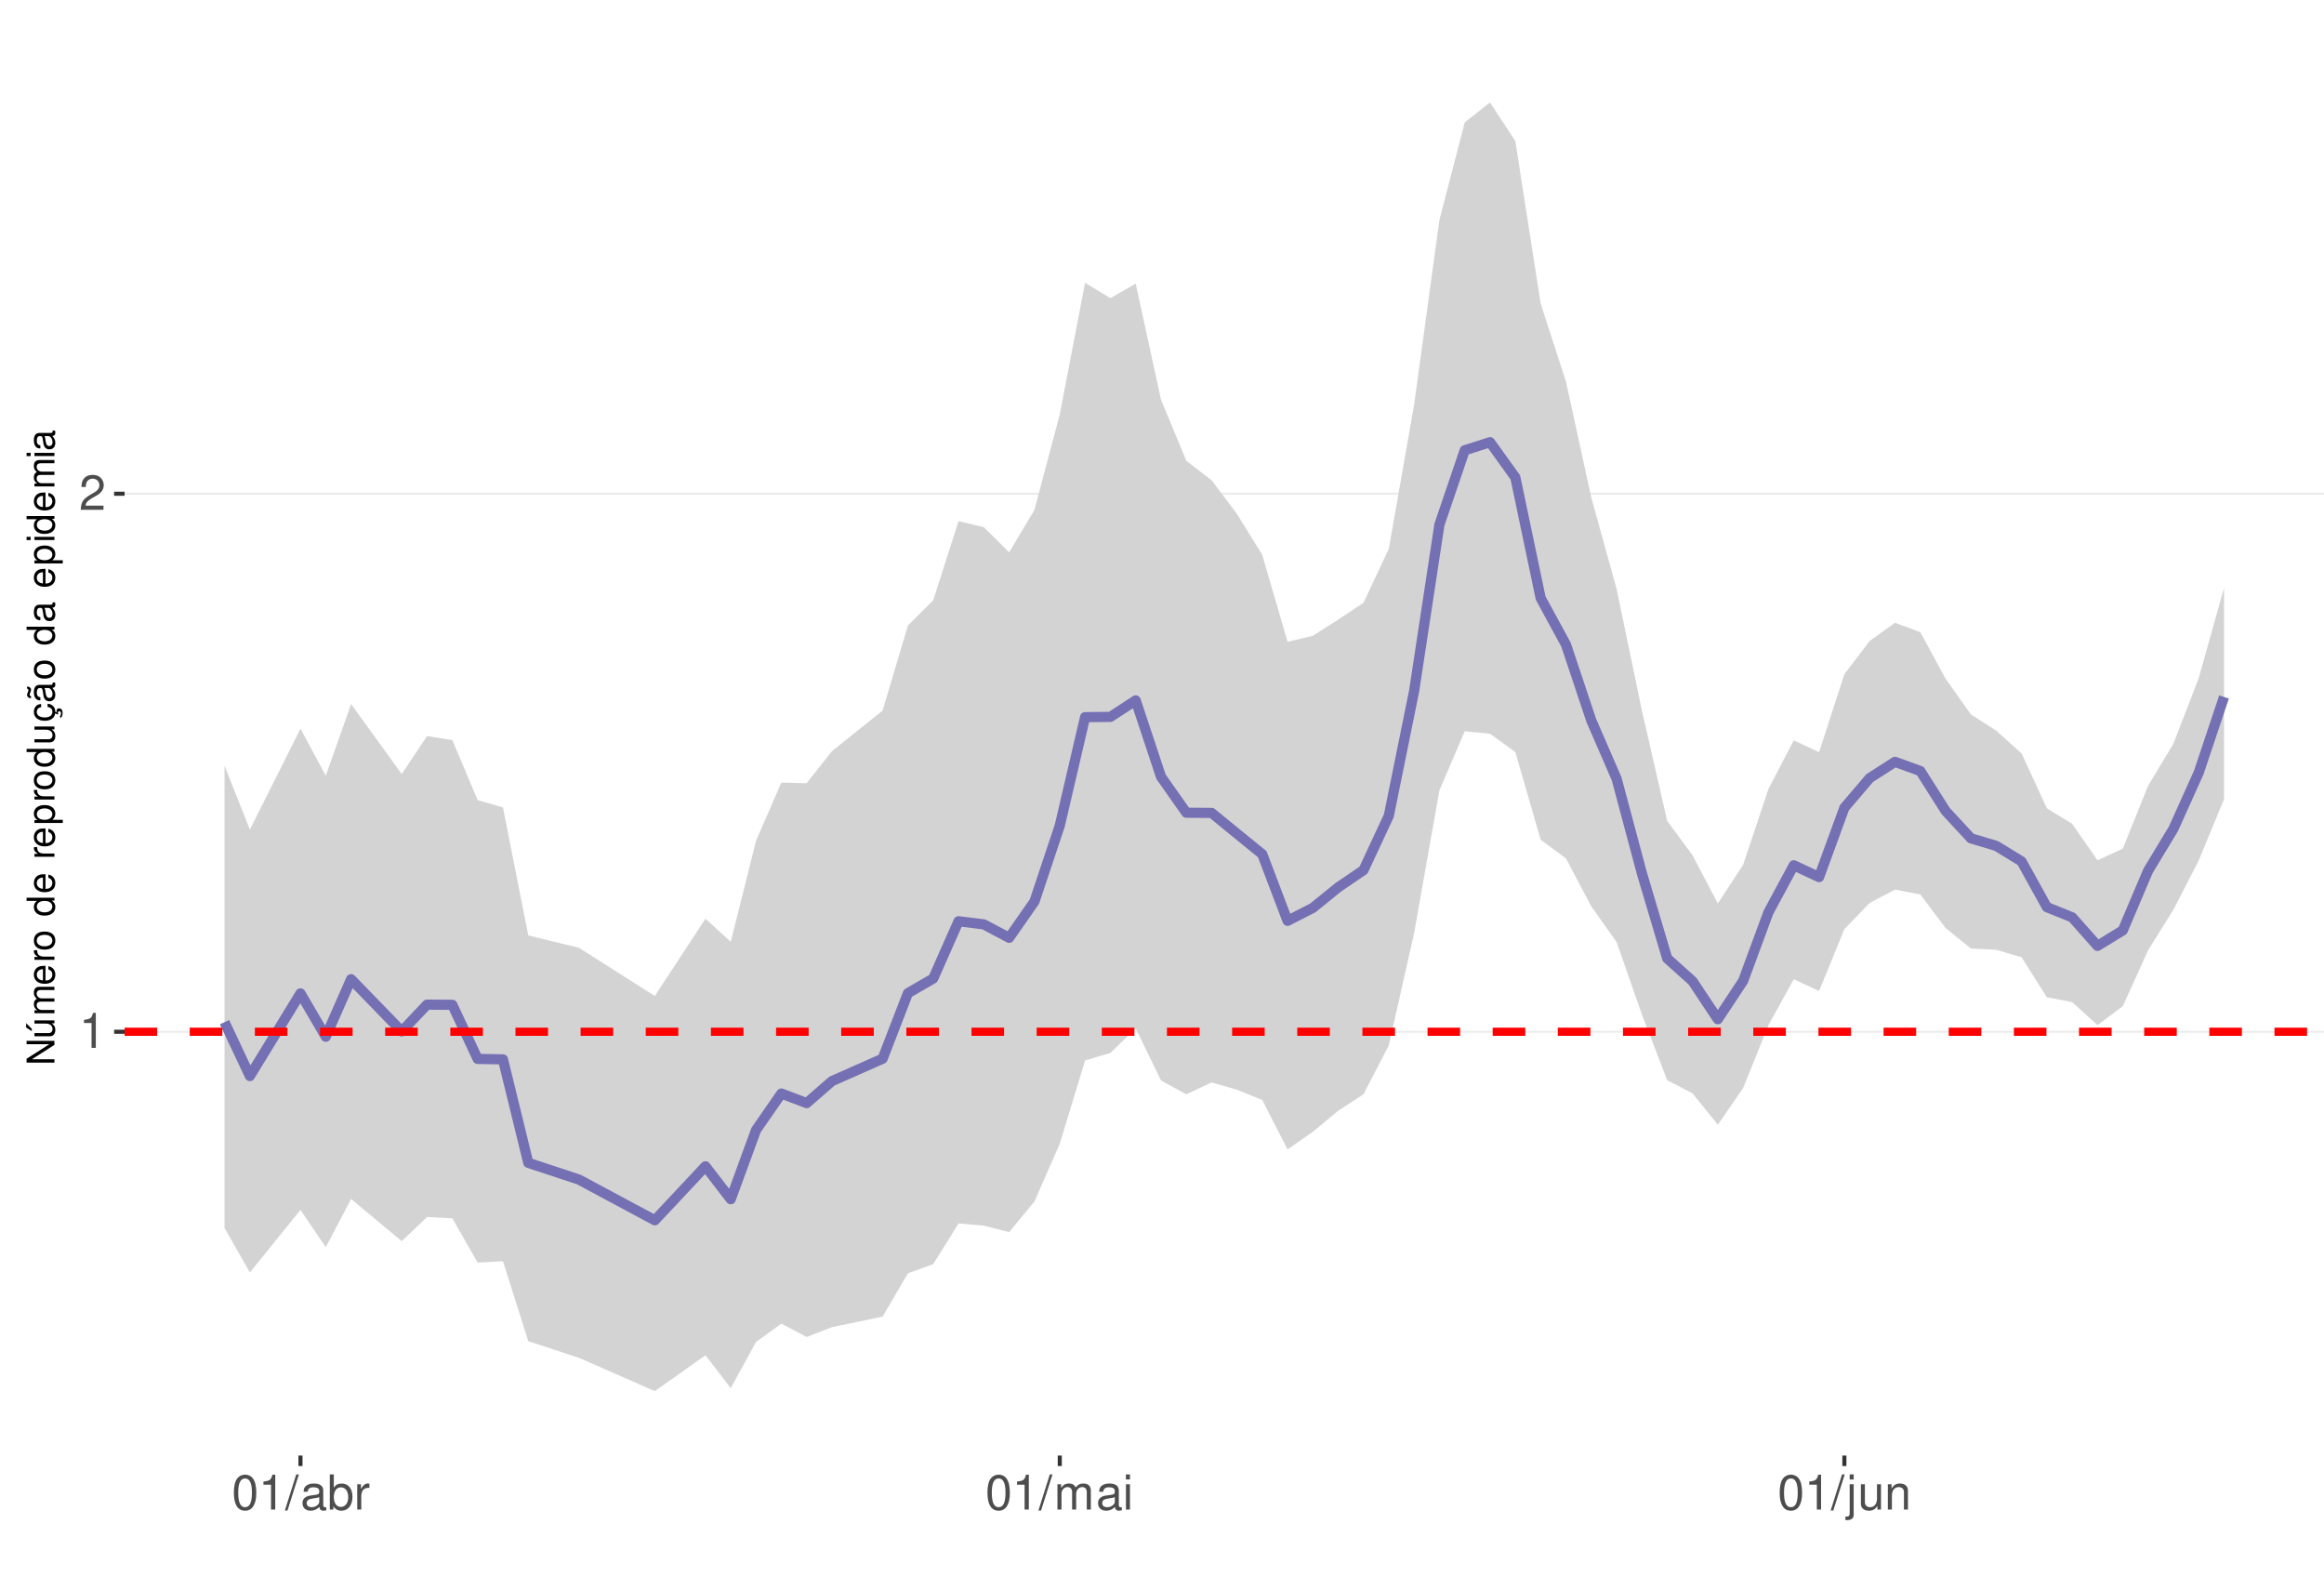
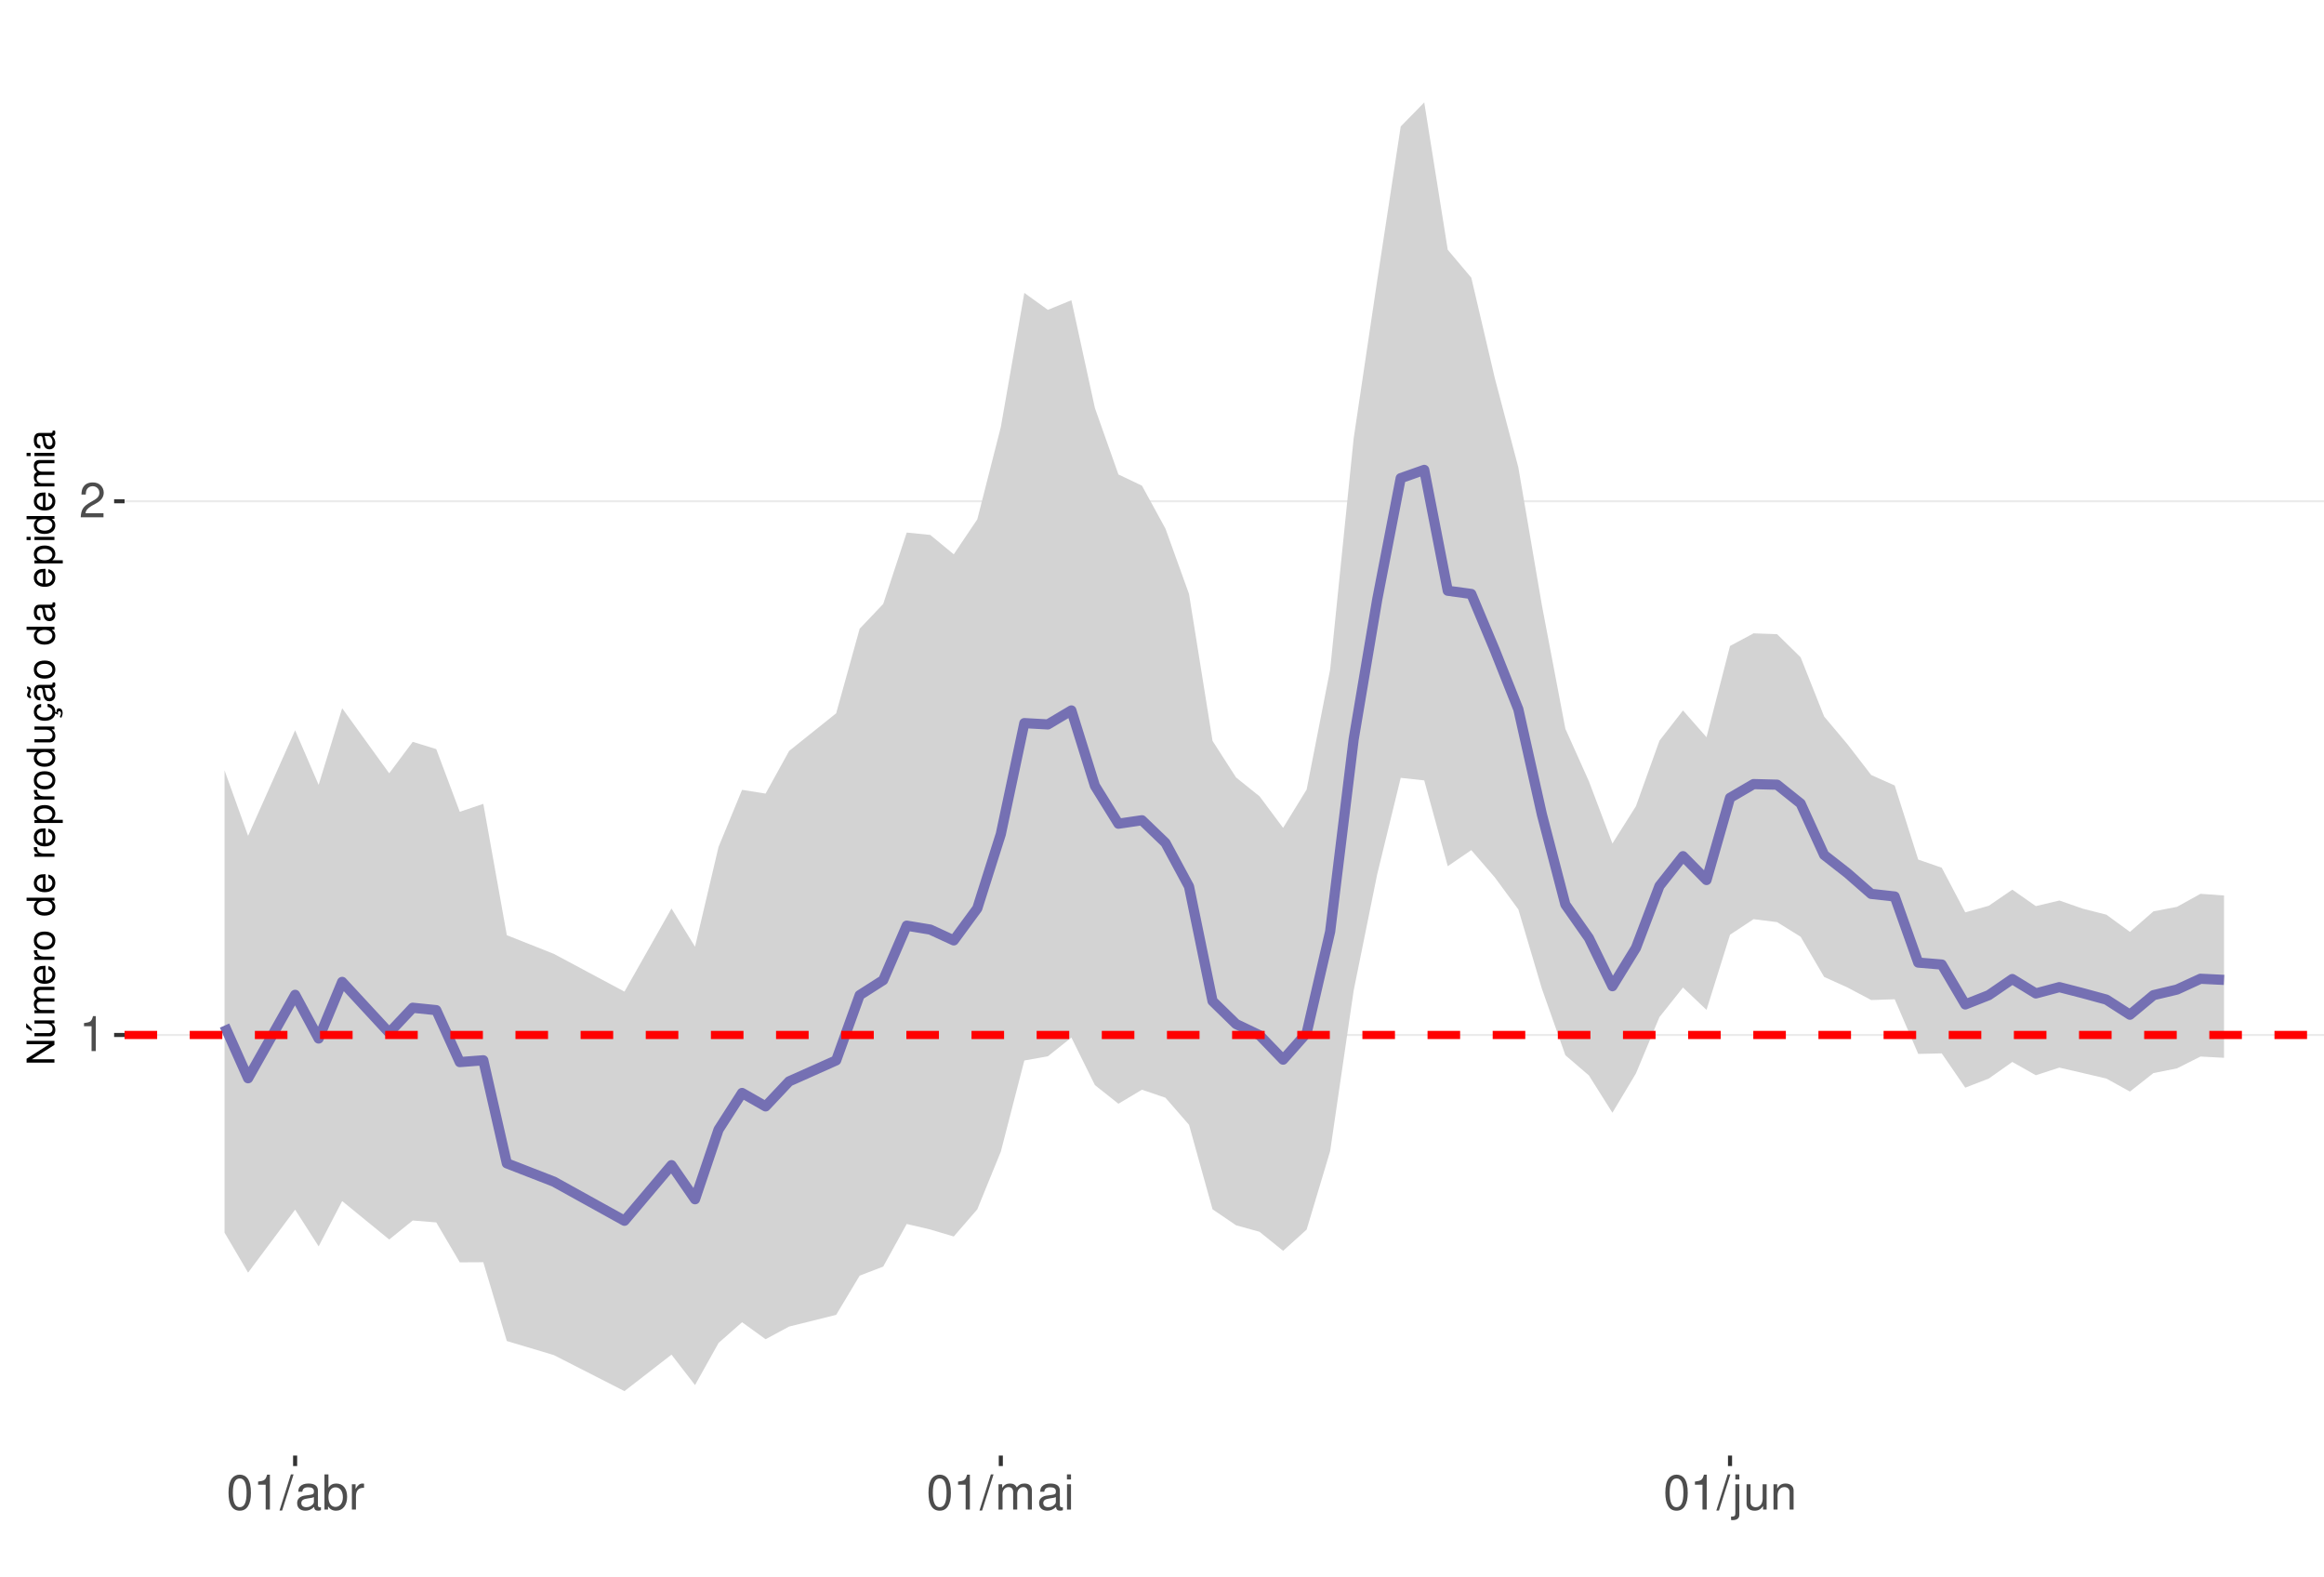
<svg xmlns="http://www.w3.org/2000/svg" xmlns:xlink="http://www.w3.org/1999/xlink" width="609pt" height="413pt" viewBox="0 0 609 413" version="1.1">
  <defs>
    <g>
      <symbol overflow="visible" id="glyph0-0">
        <path style="stroke:none;" d="" />
      </symbol>
      <symbol overflow="visible" id="glyph0-1">
        <path style="stroke:none;" d="M 3.281 -6.516 L 3.281 0 L 4.391 0 L 4.391 -9.156 L 3.656 -9.156 C 3.266 -7.75 3.016 -7.562 1.297 -7.328 L 1.297 -6.516 Z M 3.281 -6.516 " />
      </symbol>
      <symbol overflow="visible" id="glyph0-2">
        <path style="stroke:none;" d="M 6.406 -1.094 L 1.688 -1.094 C 1.797 -1.859 2.203 -2.344 3.297 -3.016 L 4.562 -3.719 C 5.828 -4.422 6.469 -5.359 6.469 -6.484 C 6.469 -7.234 6.156 -7.953 5.625 -8.438 C 5.094 -8.922 4.438 -9.156 3.594 -9.156 C 2.453 -9.156 1.609 -8.75 1.109 -7.953 C 0.797 -7.484 0.656 -6.906 0.625 -5.984 L 1.75 -5.984 C 1.781 -6.609 1.859 -6.969 2.016 -7.281 C 2.297 -7.828 2.891 -8.172 3.562 -8.172 C 4.562 -8.172 5.328 -7.438 5.328 -6.453 C 5.328 -5.719 4.906 -5.094 4.109 -4.625 L 2.953 -3.953 C 1.078 -2.875 0.531 -2.016 0.438 -0.016 L 6.406 -0.016 Z M 6.406 -1.094 " />
      </symbol>
      <symbol overflow="visible" id="glyph0-3">
        <path style="stroke:none;" d="M 3.484 -9.156 C 2.641 -9.156 1.891 -8.766 1.422 -8.156 C 0.828 -7.344 0.547 -6.125 0.547 -4.422 C 0.547 -1.344 1.562 0.297 3.484 0.297 C 5.375 0.297 6.422 -1.344 6.422 -4.359 C 6.422 -6.125 6.141 -7.312 5.547 -8.156 C 5.078 -8.781 4.328 -9.156 3.484 -9.156 Z M 3.484 -8.156 C 4.688 -8.156 5.281 -6.938 5.281 -4.453 C 5.281 -1.844 4.703 -0.625 3.453 -0.625 C 2.281 -0.625 1.688 -1.891 1.688 -4.422 C 1.688 -6.938 2.281 -8.156 3.484 -8.156 Z M 3.484 -8.156 " />
      </symbol>
      <symbol overflow="visible" id="glyph0-4">
        <path style="stroke:none;" d="M 2.891 -9.219 L -0.094 0.25 L 0.594 0.25 L 3.594 -9.219 Z M 2.891 -9.219 " />
      </symbol>
      <symbol overflow="visible" id="glyph0-5">
        <path style="stroke:none;" d="M 6.766 -0.625 C 6.656 -0.594 6.609 -0.594 6.547 -0.594 C 6.172 -0.594 5.969 -0.781 5.969 -1.109 L 5.969 -5.016 C 5.969 -6.188 5.109 -6.828 3.484 -6.828 C 2.5 -6.828 1.734 -6.547 1.281 -6.047 C 0.969 -5.703 0.844 -5.328 0.828 -4.672 L 1.891 -4.672 C 1.969 -5.484 2.453 -5.844 3.438 -5.844 C 4.406 -5.844 4.922 -5.5 4.922 -4.859 L 4.922 -4.578 C 4.906 -4.125 4.688 -3.969 3.828 -3.844 C 2.328 -3.656 2.094 -3.609 1.703 -3.438 C 0.922 -3.109 0.531 -2.531 0.531 -1.672 C 0.531 -0.469 1.359 0.297 2.703 0.297 C 3.547 0.297 4.219 0 4.969 -0.688 C 5.031 0 5.359 0.297 6.047 0.297 C 6.281 0.297 6.422 0.266 6.766 0.172 Z M 4.922 -2.094 C 4.922 -1.734 4.828 -1.516 4.5 -1.234 C 4.078 -0.828 3.562 -0.625 2.938 -0.625 C 2.109 -0.625 1.625 -1.031 1.625 -1.703 C 1.625 -2.391 2.094 -2.75 3.234 -2.906 C 4.359 -3.062 4.562 -3.109 4.922 -3.281 Z M 4.922 -2.094 " />
      </symbol>
      <symbol overflow="visible" id="glyph0-6">
        <path style="stroke:none;" d="M 0.688 -9.219 L 0.688 0 L 1.625 0 L 1.625 -0.844 C 2.141 -0.078 2.812 0.297 3.734 0.297 C 5.484 0.297 6.625 -1.141 6.625 -3.344 C 6.625 -5.5 5.547 -6.828 3.781 -6.828 C 2.875 -6.828 2.234 -6.484 1.734 -5.734 L 1.734 -9.219 Z M 3.578 -5.828 C 4.766 -5.828 5.516 -4.812 5.516 -3.234 C 5.516 -1.719 4.734 -0.703 3.578 -0.703 C 2.453 -0.703 1.734 -1.703 1.734 -3.266 C 1.734 -4.828 2.453 -5.828 3.578 -5.828 Z M 3.578 -5.828 " />
      </symbol>
      <symbol overflow="visible" id="glyph0-7">
        <path style="stroke:none;" d="M 0.875 -6.625 L 0.875 0 L 1.938 0 L 1.938 -3.438 C 1.953 -5.031 2.609 -5.75 4.062 -5.703 L 4.062 -6.781 C 3.891 -6.812 3.781 -6.828 3.656 -6.828 C 2.969 -6.828 2.453 -6.422 1.844 -5.422 L 1.844 -6.625 Z M 0.875 -6.625 " />
      </symbol>
      <symbol overflow="visible" id="glyph0-8">
        <path style="stroke:none;" d="M 0.891 -6.625 L 0.891 0 L 1.953 0 L 1.953 -4.156 C 1.953 -5.125 2.641 -5.891 3.5 -5.891 C 4.297 -5.891 4.734 -5.422 4.734 -4.562 L 4.734 0 L 5.797 0 L 5.797 -4.156 C 5.797 -5.125 6.5 -5.891 7.359 -5.891 C 8.125 -5.891 8.578 -5.406 8.578 -4.562 L 8.578 0 L 9.641 0 L 9.641 -4.969 C 9.641 -6.156 8.953 -6.828 7.719 -6.828 C 6.828 -6.828 6.297 -6.562 5.688 -5.812 C 5.297 -6.516 4.766 -6.828 3.891 -6.828 C 3.016 -6.828 2.422 -6.5 1.859 -5.688 L 1.859 -6.625 Z M 0.891 -6.625 " />
      </symbol>
      <symbol overflow="visible" id="glyph0-9">
        <path style="stroke:none;" d="M 1.891 -6.625 L 0.844 -6.625 L 0.844 0 L 1.891 0 Z M 1.891 -9.219 L 0.828 -9.219 L 0.828 -7.891 L 1.891 -7.891 Z M 1.891 -9.219 " />
      </symbol>
      <symbol overflow="visible" id="glyph0-10">
        <path style="stroke:none;" d="M 0.891 -6.625 L 0.891 0.969 C 0.891 1.625 0.688 1.828 0.031 1.828 C -0.047 1.828 -0.094 1.828 -0.234 1.828 L -0.234 2.719 C -0.094 2.75 -0.031 2.766 0.125 2.766 C 1.312 2.766 1.938 2.297 1.938 1.375 L 1.938 -6.625 Z M 1.938 -9.219 L 0.891 -9.219 L 0.891 -7.891 L 1.938 -7.891 Z M 1.938 -9.219 " />
      </symbol>
      <symbol overflow="visible" id="glyph0-11">
        <path style="stroke:none;" d="M 6.094 0 L 6.094 -6.625 L 5.047 -6.625 L 5.047 -2.875 C 5.047 -1.516 4.344 -0.625 3.234 -0.625 C 2.406 -0.625 1.875 -1.141 1.875 -1.938 L 1.875 -6.625 L 0.828 -6.625 L 0.828 -1.516 C 0.828 -0.422 1.641 0.297 2.938 0.297 C 3.906 0.297 4.531 -0.047 5.156 -0.922 L 5.156 0 Z M 6.094 0 " />
      </symbol>
      <symbol overflow="visible" id="glyph0-12">
        <path style="stroke:none;" d="M 0.891 -6.625 L 0.891 0 L 1.953 0 L 1.953 -3.656 C 1.953 -5.016 2.656 -5.891 3.75 -5.891 C 4.578 -5.891 5.109 -5.391 5.109 -4.594 L 5.109 0 L 6.156 0 L 6.156 -5.016 C 6.156 -6.109 5.344 -6.828 4.062 -6.828 C 3.078 -6.828 2.438 -6.438 1.859 -5.516 L 1.859 -6.625 Z M 0.891 -6.625 " />
      </symbol>
      <symbol overflow="visible" id="glyph1-0">
        <path style="stroke:none;" d="" />
      </symbol>
      <symbol overflow="visible" id="glyph1-1">
        <path style="stroke:none;" d="M -7.297 -6.453 L -7.297 -5.578 L -1.328 -5.578 L -7.297 -1.766 L -7.297 -0.766 L 0 -0.766 L 0 -1.641 L -5.906 -1.641 L 0 -5.406 L 0 -6.453 Z M -7.297 -6.453 " />
      </symbol>
      <symbol overflow="visible" id="glyph1-2">
        <path style="stroke:none;" d="M 0 -4.812 L -5.234 -4.812 L -5.234 -3.984 L -2.266 -3.984 C -1.203 -3.984 -0.5 -3.438 -0.5 -2.562 C -0.5 -1.906 -0.906 -1.484 -1.531 -1.484 L -5.234 -1.484 L -5.234 -0.656 L -1.203 -0.656 C -0.328 -0.656 0.234 -1.297 0.234 -2.312 C 0.234 -3.094 -0.047 -3.578 -0.734 -4.062 L 0 -4.062 Z M -7.406 -2.953 L -5.922 -2 L -5.922 -2.594 L -7.406 -4.094 Z M -7.406 -2.953 " />
      </symbol>
      <symbol overflow="visible" id="glyph1-3">
        <path style="stroke:none;" d="M -5.234 -0.703 L 0 -0.703 L 0 -1.547 L -3.297 -1.547 C -4.047 -1.547 -4.656 -2.094 -4.656 -2.766 C -4.656 -3.391 -4.281 -3.734 -3.609 -3.734 L 0 -3.734 L 0 -4.578 L -3.297 -4.578 C -4.047 -4.578 -4.656 -5.125 -4.656 -5.812 C -4.656 -6.422 -4.266 -6.781 -3.609 -6.781 L 0 -6.781 L 0 -7.625 L -3.938 -7.625 C -4.875 -7.625 -5.391 -7.078 -5.391 -6.094 C -5.391 -5.406 -5.188 -4.984 -4.594 -4.484 C -5.156 -4.188 -5.391 -3.766 -5.391 -3.078 C -5.391 -2.375 -5.125 -1.906 -4.5 -1.469 L -5.234 -1.469 Z M -5.234 -0.703 " />
      </symbol>
      <symbol overflow="visible" id="glyph1-4">
        <path style="stroke:none;" d="M -2.344 -5.125 C -3.141 -5.125 -3.625 -5.062 -4.016 -4.922 C -4.875 -4.578 -5.391 -3.781 -5.391 -2.797 C -5.391 -1.344 -4.281 -0.406 -2.547 -0.406 C -0.812 -0.406 0.234 -1.297 0.234 -2.781 C 0.234 -3.984 -0.453 -4.812 -1.594 -5.016 L -1.594 -4.188 C -0.906 -3.953 -0.547 -3.484 -0.547 -2.812 C -0.547 -2.281 -0.781 -1.828 -1.219 -1.547 C -1.516 -1.344 -1.812 -1.281 -2.344 -1.266 Z M -3.016 -1.297 C -3.984 -1.359 -4.625 -1.953 -4.625 -2.797 C -4.625 -3.641 -3.953 -4.234 -3.016 -4.234 Z M -3.016 -1.297 " />
      </symbol>
      <symbol overflow="visible" id="glyph1-5">
        <path style="stroke:none;" d="M -5.234 -0.688 L 0 -0.688 L 0 -1.531 L -2.719 -1.531 C -3.984 -1.547 -4.547 -2.062 -4.516 -3.203 L -5.359 -3.203 C -5.375 -3.062 -5.391 -2.984 -5.391 -2.891 C -5.391 -2.344 -5.062 -1.938 -4.297 -1.453 L -5.234 -1.453 Z M -5.234 -0.688 " />
      </symbol>
      <symbol overflow="visible" id="glyph1-6">
        <path style="stroke:none;" d="M -5.391 -2.719 C -5.391 -1.234 -4.344 -0.359 -2.578 -0.359 C -0.812 -0.359 0.234 -1.234 0.234 -2.734 C 0.234 -4.203 -0.812 -5.094 -2.547 -5.094 C -4.359 -5.094 -5.391 -4.234 -5.391 -2.719 Z M -4.625 -2.734 C -4.625 -3.672 -3.844 -4.234 -2.547 -4.234 C -1.312 -4.234 -0.547 -3.656 -0.547 -2.734 C -0.547 -1.797 -1.312 -1.234 -2.578 -1.234 C -3.844 -1.234 -4.625 -1.797 -4.625 -2.734 Z M -4.625 -2.734 " />
      </symbol>
      <symbol overflow="visible" id="glyph1-7">
        <path style="stroke:none;" d="" />
      </symbol>
      <symbol overflow="visible" id="glyph1-8">
        <path style="stroke:none;" d="M -7.297 -4.953 L -7.297 -4.125 L -4.578 -4.125 C -5.109 -3.766 -5.391 -3.203 -5.391 -2.516 C -5.391 -1.156 -4.297 -0.266 -2.625 -0.266 C -0.859 -0.266 0.234 -1.125 0.234 -2.547 C 0.234 -3.266 -0.047 -3.766 -0.688 -4.203 L 0 -4.203 L 0 -4.953 Z M -4.609 -2.656 C -4.609 -3.547 -3.812 -4.125 -2.562 -4.125 C -1.344 -4.125 -0.547 -3.547 -0.547 -2.656 C -0.547 -1.734 -1.359 -1.125 -2.578 -1.125 C -3.797 -1.125 -4.609 -1.734 -4.609 -2.656 Z M -4.609 -2.656 " />
      </symbol>
      <symbol overflow="visible" id="glyph1-9">
        <path style="stroke:none;" d="M 2.188 -0.547 L 2.188 -1.375 L -0.547 -1.375 C -0.016 -1.812 0.234 -2.312 0.234 -2.984 C 0.234 -4.344 -0.859 -5.234 -2.531 -5.234 C -4.297 -5.234 -5.391 -4.375 -5.391 -2.984 C -5.391 -2.266 -5.062 -1.703 -4.453 -1.312 L -5.234 -1.312 L -5.234 -0.547 Z M -4.609 -2.844 C -4.609 -3.766 -3.797 -4.359 -2.547 -4.359 C -1.359 -4.359 -0.547 -3.75 -0.547 -2.844 C -0.547 -1.953 -1.344 -1.375 -2.578 -1.375 C -3.812 -1.375 -4.609 -1.953 -4.609 -2.844 Z M -4.609 -2.844 " />
      </symbol>
      <symbol overflow="visible" id="glyph1-10">
        <path style="stroke:none;" d="M 0 -4.812 L -5.234 -4.812 L -5.234 -3.984 L -2.266 -3.984 C -1.203 -3.984 -0.5 -3.438 -0.5 -2.562 C -0.5 -1.906 -0.906 -1.484 -1.531 -1.484 L -5.234 -1.484 L -5.234 -0.656 L -1.203 -0.656 C -0.328 -0.656 0.234 -1.297 0.234 -2.312 C 0.234 -3.094 -0.047 -3.578 -0.734 -4.062 L 0 -4.062 Z M 0 -4.812 " />
      </symbol>
      <symbol overflow="visible" id="glyph1-11">
        <path style="stroke:none;" d="M 0.234 -2.641 C 0.234 -3.875 -0.547 -4.703 -1.797 -4.766 L -1.797 -3.938 C -0.953 -3.797 -0.531 -3.359 -0.531 -2.656 C -0.531 -1.734 -1.281 -1.188 -2.516 -1.188 C -3.844 -1.188 -4.625 -1.719 -4.625 -2.625 C -4.625 -3.328 -4.203 -3.766 -3.484 -3.875 L -3.484 -4.703 C -3.984 -4.672 -4.312 -4.562 -4.609 -4.359 C -5.094 -4 -5.391 -3.375 -5.391 -2.641 C -5.391 -1.219 -4.266 -0.312 -2.531 -0.312 C -1.469 -0.312 -0.625 -0.672 -0.156 -1.312 C 0.047 -1.594 0.125 -1.812 0.203 -2.25 L 0.922 -1.938 L 0.984 -2.062 C 0.938 -2.188 0.906 -2.25 0.906 -2.375 C 0.906 -2.656 1.047 -2.828 1.281 -2.828 C 1.547 -2.828 1.734 -2.594 1.734 -2.297 C 1.734 -2.031 1.672 -1.844 1.438 -1.406 L 1.406 -1.312 L 1.812 -1.094 C 2.078 -1.75 2.141 -1.953 2.141 -2.344 C 2.141 -3.109 1.781 -3.578 1.203 -3.578 C 0.781 -3.578 0.547 -3.297 0.547 -2.797 C 0.547 -2.703 0.547 -2.641 0.562 -2.516 Z M 0.234 -2.641 " />
      </symbol>
      <symbol overflow="visible" id="glyph1-12">
        <path style="stroke:none;" d="M -0.484 -5.344 C -0.469 -5.266 -0.469 -5.219 -0.469 -5.172 C -0.469 -4.875 -0.625 -4.719 -0.875 -4.719 L -3.953 -4.719 C -4.891 -4.719 -5.391 -4.047 -5.391 -2.75 C -5.391 -1.984 -5.172 -1.375 -4.781 -1.016 C -4.516 -0.766 -4.203 -0.672 -3.688 -0.656 L -3.688 -1.484 C -4.328 -1.562 -4.625 -1.938 -4.625 -2.719 C -4.625 -3.484 -4.344 -3.891 -3.844 -3.891 L -3.625 -3.891 C -3.266 -3.875 -3.125 -3.703 -3.047 -3.016 C -2.891 -1.844 -2.844 -1.656 -2.719 -1.344 C -2.453 -0.734 -2 -0.422 -1.312 -0.422 C -0.375 -0.422 0.234 -1.078 0.234 -2.141 C 0.234 -2.797 0 -3.328 -0.547 -3.922 C 0 -3.984 0.234 -4.234 0.234 -4.781 C 0.234 -4.953 0.203 -5.062 0.141 -5.344 Z M -1.656 -3.891 C -1.375 -3.891 -1.203 -3.812 -0.969 -3.562 C -0.656 -3.219 -0.5 -2.812 -0.5 -2.312 C -0.5 -1.672 -0.812 -1.297 -1.344 -1.297 C -1.891 -1.297 -2.172 -1.656 -2.297 -2.547 C -2.422 -3.438 -2.453 -3.609 -2.594 -3.891 Z M -7.172 -3.75 C -6.922 -3.672 -6.812 -3.547 -6.812 -3.375 C -6.812 -3.25 -6.875 -2.984 -6.984 -2.734 C -7.156 -2.312 -7.172 -2.25 -7.172 -2.047 C -7.172 -1.594 -6.797 -1.297 -6.141 -1.188 L -6.141 -1.766 C -6.375 -1.812 -6.5 -1.938 -6.5 -2.094 C -6.5 -2.203 -6.469 -2.344 -6.375 -2.578 C -6.156 -3.156 -6.125 -3.234 -6.125 -3.438 C -6.125 -3.922 -6.484 -4.219 -7.172 -4.312 Z M -7.172 -3.75 " />
      </symbol>
      <symbol overflow="visible" id="glyph1-13">
        <path style="stroke:none;" d="M -0.484 -5.344 C -0.469 -5.266 -0.469 -5.219 -0.469 -5.172 C -0.469 -4.875 -0.625 -4.719 -0.875 -4.719 L -3.953 -4.719 C -4.891 -4.719 -5.391 -4.047 -5.391 -2.75 C -5.391 -1.984 -5.172 -1.375 -4.781 -1.016 C -4.516 -0.766 -4.203 -0.672 -3.688 -0.656 L -3.688 -1.484 C -4.328 -1.562 -4.625 -1.938 -4.625 -2.719 C -4.625 -3.484 -4.344 -3.891 -3.844 -3.891 L -3.625 -3.891 C -3.266 -3.875 -3.125 -3.703 -3.047 -3.016 C -2.891 -1.844 -2.844 -1.656 -2.719 -1.344 C -2.453 -0.734 -2 -0.422 -1.312 -0.422 C -0.375 -0.422 0.234 -1.078 0.234 -2.141 C 0.234 -2.797 0 -3.328 -0.547 -3.922 C 0 -3.984 0.234 -4.234 0.234 -4.781 C 0.234 -4.953 0.203 -5.062 0.141 -5.344 Z M -1.656 -3.891 C -1.375 -3.891 -1.203 -3.812 -0.969 -3.562 C -0.656 -3.219 -0.5 -2.812 -0.5 -2.312 C -0.5 -1.672 -0.812 -1.297 -1.344 -1.297 C -1.891 -1.297 -2.172 -1.656 -2.297 -2.547 C -2.422 -3.438 -2.453 -3.609 -2.594 -3.891 Z M -1.656 -3.891 " />
      </symbol>
      <symbol overflow="visible" id="glyph1-14">
        <path style="stroke:none;" d="M -5.234 -1.5 L -5.234 -0.672 L 0 -0.672 L 0 -1.5 Z M -7.297 -1.5 L -7.297 -0.656 L -6.234 -0.656 L -6.234 -1.5 Z M -7.297 -1.5 " />
      </symbol>
    </g>
    <clipPath id="clip1">
      <path d="M 32.645 9.961 L 609 9.961 L 609 381.328 L 32.645 381.328 Z M 32.645 9.961 " />
    </clipPath>
    <clipPath id="clip2">
-       <path d="M 32.645 270 L 609 270 L 609 271 L 32.645 271 Z M 32.645 270 " />
+       <path d="M 32.645 270 L 609 270 L 609 272 L 32.645 272 Z M 32.645 270 " />
    </clipPath>
    <clipPath id="clip3">
-       <path d="M 32.645 129 L 609 129 L 609 130 L 32.645 130 Z M 32.645 129 " />
+       <path d="M 32.645 131 L 609 131 L 609 132 L 32.645 132 Z M 32.645 131 " />
    </clipPath>
    <clipPath id="clip4">
-       <path d="M 32.645 269 L 609 269 L 609 272 L 32.645 272 Z M 32.645 269 " />
+       <path d="M 32.645 270 L 609 270 L 609 273 L 32.645 273 Z M 32.645 270 " />
    </clipPath>
  </defs>
  <g id="surface63">
    <rect x="0" y="0" width="609" height="413" style="fill:rgb(100%,100%,100%);fill-opacity:1;stroke:none;" />
    <rect x="0" y="0" width="609" height="413" style="fill:rgb(100%,100%,100%);fill-opacity:1;stroke:none;" />
    <path style="fill:none;stroke-width:1.067;stroke-linecap:round;stroke-linejoin:round;stroke:rgb(100%,100%,100%);stroke-opacity:1;stroke-miterlimit:10;" d="M 0 413 L 609 413 L 609 0 L 0 0 Z M 0 413 " />
    <g clip-path="url(#clip1)" clip-rule="nonzero">
      <path style=" stroke:none;fill-rule:nonzero;fill:rgb(100%,100%,100%);fill-opacity:1;" d="M 32.645 381.328 L 609 381.328 L 609 9.961 L 32.645 9.961 Z M 32.645 381.328 " />
    </g>
    <g clip-path="url(#clip2)" clip-rule="nonzero">
-       <path style="fill:none;stroke-width:0.533;stroke-linecap:butt;stroke-linejoin:round;stroke:rgb(92.157%,92.157%,92.157%);stroke-opacity:1;stroke-miterlimit:10;" d="M 32.645 270.297 L 609 270.297 " />
+       <path style="fill:none;stroke-width:0.533;stroke-linecap:butt;stroke-linejoin:round;stroke:rgb(92.157%,92.157%,92.157%);stroke-opacity:1;stroke-miterlimit:10;" d="M 32.645 271.141 L 609 271.141 " />
    </g>
    <g clip-path="url(#clip3)" clip-rule="nonzero">
-       <path style="fill:none;stroke-width:0.533;stroke-linecap:butt;stroke-linejoin:round;stroke:rgb(92.157%,92.157%,92.157%);stroke-opacity:1;stroke-miterlimit:10;" d="M 32.645 129.348 L 609 129.348 " />
+       <path style="fill:none;stroke-width:0.533;stroke-linecap:butt;stroke-linejoin:round;stroke:rgb(92.157%,92.157%,92.157%);stroke-opacity:1;stroke-miterlimit:10;" d="M 32.645 131.324 L 609 131.324 " />
    </g>
-     <path style=" stroke:none;fill-rule:nonzero;fill:rgb(82.745%,82.745%,82.745%);fill-opacity:1;" d="M 58.844 200.621 L 65.477 217.355 L 78.738 190.906 L 85.371 203.211 L 92.004 184.457 L 105.27 202.789 L 111.902 192.836 L 118.535 193.91 L 125.168 209.621 L 131.801 211.527 L 138.434 245.066 L 151.695 248.297 L 171.594 260.93 L 184.859 240.695 L 191.492 246.73 L 198.125 220.246 L 204.754 205.031 L 211.387 205.184 L 218.02 196.781 L 231.285 186.164 L 237.918 163.883 L 244.551 157.258 L 251.184 136.531 L 257.816 138.121 L 264.445 144.695 L 271.078 133.582 L 277.711 108.547 L 284.344 74.078 L 290.977 78.113 L 297.609 74.305 L 304.242 104.73 L 310.875 120.719 L 317.508 125.836 L 324.141 134.648 L 330.77 145.371 L 337.402 168.141 L 344.035 166.566 L 350.668 162.328 L 357.301 157.93 L 363.934 143.785 L 370.566 106.047 L 377.199 57.602 L 383.832 32.066 L 390.461 26.844 L 397.094 36.977 L 403.727 79.535 L 410.359 99.965 L 416.992 130.34 L 423.625 154.281 L 430.258 186.156 L 436.891 215.082 L 443.523 224.062 L 450.152 236.695 L 456.785 226.574 L 463.418 206.703 L 470.051 193.965 L 476.684 197.062 L 483.316 176.633 L 489.949 167.922 L 496.582 163.156 L 503.215 165.629 L 509.848 177.836 L 516.477 187.176 L 523.109 191.422 L 529.742 197.379 L 536.375 211.75 L 543.008 215.84 L 549.641 225.383 L 556.273 222.336 L 562.906 205.863 L 569.539 194.832 L 576.168 177.66 L 582.801 154.035 L 582.801 209.387 L 576.168 225.449 L 569.539 238.316 L 562.906 248.945 L 556.273 263.609 L 549.641 268.562 L 543.008 262.531 L 536.375 261.266 L 529.742 250.781 L 523.109 248.828 L 516.477 248.492 L 509.848 243.137 L 503.215 234.336 L 496.582 233.066 L 489.949 236.543 L 483.316 243.418 L 476.684 259.629 L 470.051 256.539 L 463.418 268.578 L 456.785 285.047 L 450.152 294.664 L 443.523 286.441 L 436.891 282.988 L 430.258 265.777 L 423.625 246.793 L 416.992 237.457 L 410.359 224.887 L 403.727 219.984 L 397.094 197.039 L 390.461 192.23 L 383.832 191.582 L 377.199 207.043 L 370.566 244.469 L 363.934 273.863 L 357.301 286.676 L 350.668 291 L 344.035 296.5 L 337.402 301.125 L 330.77 288.172 L 324.141 285.48 L 317.508 283.578 L 310.875 286.691 L 304.242 283.055 L 297.609 269.422 L 290.977 275.844 L 284.344 277.816 L 277.711 299.637 L 271.078 314.758 L 264.445 322.797 L 257.816 321.086 L 251.184 320.512 L 244.551 331.176 L 237.918 333.582 L 231.285 344.93 L 218.02 347.676 L 211.387 350.266 L 204.754 346.77 L 198.125 351.547 L 191.492 363.668 L 184.859 355.059 L 171.594 364.449 L 151.695 355.719 L 138.434 351.363 L 131.801 330.414 L 125.168 330.781 L 118.535 319.188 L 111.902 318.844 L 105.27 325.152 L 92.004 314.109 L 85.371 326.75 L 78.738 316.973 L 65.477 333.363 L 58.844 321.715 Z M 58.844 200.621 " />
-     <path style="fill:none;stroke-width:2.667;stroke-linecap:butt;stroke-linejoin:round;stroke:rgb(45.882%,43.922%,70.196%);stroke-opacity:1;stroke-miterlimit:10;" d="M 58.844 267.789 L 65.477 281.906 L 78.738 260.25 L 85.371 271.605 L 92.004 256.531 L 105.27 270.199 L 111.902 263.195 L 118.535 263.246 L 125.168 277.418 L 131.801 277.531 L 138.434 304.641 L 151.695 309.02 L 171.594 319.695 L 184.859 305.547 L 191.492 314.172 L 198.125 296.039 L 204.754 286.488 L 211.387 288.996 L 218.02 283.227 L 231.285 277.363 L 237.918 260.195 L 244.551 256.355 L 251.184 241.352 L 257.816 242.172 L 264.445 245.688 L 271.078 236.176 L 277.711 216.297 L 284.344 187.883 L 290.977 187.809 L 297.609 183.492 L 304.242 203.496 L 310.875 212.918 L 317.508 212.969 L 324.141 218.395 L 330.77 223.785 L 337.402 241.242 L 344.035 237.848 L 350.668 232.469 L 357.301 227.961 L 363.934 213.719 L 370.566 181.055 L 377.199 137.438 L 383.832 117.961 L 390.461 115.852 L 397.094 125.07 L 403.727 156.688 L 410.359 168.875 L 416.992 188.738 L 423.625 204.008 L 430.258 228.801 L 436.891 251.094 L 443.523 257.047 L 450.152 267.016 L 456.785 256.973 L 463.418 239.008 L 470.051 226.695 L 476.684 229.785 L 483.316 211.621 L 489.949 203.844 L 496.582 199.586 L 503.215 201.992 L 509.848 212.453 L 516.477 219.625 L 523.109 221.609 L 529.742 225.668 L 536.375 237.652 L 543.008 240.32 L 549.641 247.805 L 556.273 243.746 L 562.906 228.113 L 569.539 217.145 L 576.168 202.414 L 582.801 182.594 " />
+     <path style=" stroke:none;fill-rule:nonzero;fill:rgb(82.745%,82.745%,82.745%);fill-opacity:1;" d="M 58.844 201.82 L 65.008 218.977 L 77.336 191.328 L 83.5 205.617 L 89.664 185.547 L 101.992 202.594 L 108.156 194.348 L 114.32 196.254 L 120.484 212.68 L 126.648 210.59 L 132.812 245.004 L 145.141 249.898 L 163.637 259.789 L 175.965 238.008 L 182.129 248.02 L 188.293 221.875 L 194.457 206.926 L 200.621 207.906 L 206.785 196.738 L 219.113 186.871 L 225.277 164.711 L 231.441 158.227 L 237.605 139.523 L 243.77 140.141 L 249.934 145.219 L 256.098 136.059 L 262.262 111.879 L 268.426 76.738 L 274.59 81.176 L 280.754 78.652 L 286.918 106.895 L 293.082 124.305 L 299.246 127.234 L 305.41 138.5 L 311.578 155.602 L 317.742 194.086 L 323.906 203.68 L 330.07 208.629 L 336.234 216.883 L 342.398 206.852 L 348.562 175.422 L 354.727 114.84 L 360.891 73.52 L 367.055 33.133 L 373.219 26.844 L 379.383 65.445 L 385.547 72.75 L 391.711 99.059 L 397.875 122.441 L 404.039 158.512 L 410.203 190.934 L 416.367 204.668 L 422.531 220.988 L 428.695 211.203 L 434.859 194.047 L 441.023 186.125 L 447.188 193.137 L 453.352 169.23 L 459.516 165.926 L 465.684 166.141 L 471.848 172.195 L 478.012 187.711 L 484.176 195.043 L 490.34 203.031 L 496.504 205.789 L 502.668 225.195 L 508.832 227.328 L 514.996 239.027 L 521.16 237.293 L 527.324 233.074 L 533.488 237.387 L 539.652 235.918 L 545.816 238.066 L 551.98 239.629 L 558.145 244.141 L 564.309 238.758 L 570.473 237.578 L 576.637 234.164 L 582.801 234.602 L 582.801 277.129 L 576.637 276.797 L 570.473 279.895 L 564.309 281.121 L 558.145 285.973 L 551.98 282.566 L 545.816 281.121 L 539.652 279.695 L 533.488 281.691 L 527.324 278.211 L 521.16 282.559 L 514.996 284.945 L 508.832 275.969 L 502.668 276.105 L 496.504 261.789 L 490.34 261.992 L 484.176 258.727 L 478.012 255.938 L 471.848 245.41 L 465.684 241.578 L 459.516 240.809 L 453.352 244.883 L 447.188 264.574 L 441.023 258.715 L 434.859 266.457 L 428.695 281.223 L 422.531 291.516 L 416.367 281.742 L 410.203 276.453 L 404.039 259 L 397.875 238.238 L 391.711 229.855 L 385.547 222.715 L 379.383 226.926 L 373.219 204.453 L 367.055 203.781 L 360.891 229.035 L 354.727 259.496 L 348.562 301.582 L 342.398 322.137 L 336.234 327.695 L 330.07 322.711 L 323.906 321 L 317.742 316.812 L 311.578 294.672 L 305.41 287.59 L 299.246 285.484 L 293.082 289.16 L 286.918 284.273 L 280.754 271.82 L 274.59 276.734 L 268.426 277.828 L 262.262 301.703 L 256.098 316.82 L 249.934 323.938 L 243.77 322.105 L 237.605 320.656 L 231.441 331.824 L 225.277 334.195 L 219.113 344.469 L 206.785 347.535 L 200.621 350.852 L 194.457 346.402 L 188.293 351.832 L 182.129 362.875 L 175.965 354.891 L 163.637 364.449 L 145.141 355.012 L 132.812 351.324 L 126.648 330.68 L 120.484 330.715 L 114.32 320.25 L 108.156 319.75 L 101.992 324.73 L 89.664 314.656 L 83.5 326.527 L 77.336 316.902 L 65.008 333.41 L 58.844 322.93 Z M 58.844 201.82 " />
+     <path style="fill:none;stroke-width:2.667;stroke-linecap:butt;stroke-linejoin:round;stroke:rgb(45.882%,43.922%,70.196%);stroke-opacity:1;stroke-miterlimit:10;" d="M 58.844 268.684 L 65.008 282.484 L 77.336 260.625 L 83.5 272.074 L 89.664 257.242 L 101.992 270.566 L 108.156 264.016 L 114.32 264.641 L 120.484 278.25 L 126.648 277.773 L 132.812 304.773 L 145.141 309.57 L 163.637 319.816 L 175.965 305.25 L 182.129 314.18 L 188.293 295.941 L 194.457 286.336 L 200.621 289.855 L 206.785 283.305 L 219.113 277.801 L 225.277 260.711 L 231.441 256.777 L 237.605 242.508 L 243.77 243.531 L 249.934 246.371 L 256.098 237.98 L 262.262 218.52 L 268.426 189.445 L 274.59 189.785 L 280.754 186.125 L 286.918 205.863 L 293.082 215.797 L 299.246 214.891 L 305.41 220.82 L 311.578 232.254 L 317.742 262.258 L 323.906 268.277 L 330.07 271.219 L 336.234 277.609 L 342.398 270.664 L 348.562 244.059 L 354.727 193.684 L 360.891 157.098 L 367.055 125.266 L 373.219 123.102 L 379.383 154.762 L 385.547 155.609 L 391.711 170.305 L 397.875 185.812 L 404.039 213.336 L 410.203 236.977 L 416.367 245.746 L 422.531 258.367 L 428.695 248.336 L 434.859 232.113 L 441.023 224.305 L 447.188 230.547 L 453.352 209.016 L 459.516 205.418 L 465.684 205.574 L 471.848 210.504 L 478.012 223.98 L 484.176 228.797 L 490.34 234.184 L 496.504 234.867 L 502.668 252.18 L 508.832 252.691 L 514.996 263.145 L 521.16 260.711 L 527.324 256.488 L 533.488 260.262 L 539.652 258.613 L 545.816 260.199 L 551.98 261.879 L 558.145 265.84 L 564.309 260.715 L 570.473 259.246 L 576.637 256.414 L 582.801 256.715 " />
    <g clip-path="url(#clip4)" clip-rule="nonzero">
-       <path style="fill:none;stroke-width:2.134;stroke-linecap:butt;stroke-linejoin:round;stroke:rgb(100%,0%,0%);stroke-opacity:1;stroke-dasharray:8.536,8.536;stroke-miterlimit:10;" d="M 32.645 270.297 L 609 270.297 " />
+       <path style="fill:none;stroke-width:2.134;stroke-linecap:butt;stroke-linejoin:round;stroke:rgb(100%,0%,0%);stroke-opacity:1;stroke-dasharray:8.536,8.536;stroke-miterlimit:10;" d="M 32.645 271.141 L 609 271.141 " />
    </g>
    <g style="fill:rgb(30.196%,30.196%,30.196%);fill-opacity:1;">
-       <use xlink:href="#glyph0-1" x="20.715" y="274.519" />
+       <use xlink:href="#glyph0-1" x="20.715" y="275.362" />
    </g>
    <g style="fill:rgb(30.196%,30.196%,30.196%);fill-opacity:1;">
-       <use xlink:href="#glyph0-2" x="20.715" y="133.569" />
+       <use xlink:href="#glyph0-2" x="20.715" y="135.546" />
    </g>
-     <path style="fill:none;stroke-width:1.067;stroke-linecap:butt;stroke-linejoin:round;stroke:rgb(20%,20%,20%);stroke-opacity:1;stroke-miterlimit:10;" d="M 29.906 270.297 L 32.645 270.297 " />
-     <path style="fill:none;stroke-width:1.067;stroke-linecap:butt;stroke-linejoin:round;stroke:rgb(20%,20%,20%);stroke-opacity:1;stroke-miterlimit:10;" d="M 29.906 129.348 L 32.645 129.348 " />
-     <path style="fill:none;stroke-width:1.067;stroke-linecap:butt;stroke-linejoin:round;stroke:rgb(20%,20%,20%);stroke-opacity:1;stroke-miterlimit:10;" d="M 78.738 384.07 L 78.738 381.328 " />
-     <path style="fill:none;stroke-width:1.067;stroke-linecap:butt;stroke-linejoin:round;stroke:rgb(20%,20%,20%);stroke-opacity:1;stroke-miterlimit:10;" d="M 277.711 384.07 L 277.711 381.328 " />
-     <path style="fill:none;stroke-width:1.067;stroke-linecap:butt;stroke-linejoin:round;stroke:rgb(20%,20%,20%);stroke-opacity:1;stroke-miterlimit:10;" d="M 483.316 384.07 L 483.316 381.328 " />
+     <path style="fill:none;stroke-width:1.067;stroke-linecap:butt;stroke-linejoin:round;stroke:rgb(20%,20%,20%);stroke-opacity:1;stroke-miterlimit:10;" d="M 29.906 271.141 L 32.645 271.141 " />
+     <path style="fill:none;stroke-width:1.067;stroke-linecap:butt;stroke-linejoin:round;stroke:rgb(20%,20%,20%);stroke-opacity:1;stroke-miterlimit:10;" d="M 29.906 131.324 L 32.645 131.324 " />
+     <path style="fill:none;stroke-width:1.067;stroke-linecap:butt;stroke-linejoin:round;stroke:rgb(20%,20%,20%);stroke-opacity:1;stroke-miterlimit:10;" d="M 77.336 384.07 L 77.336 381.328 " />
+     <path style="fill:none;stroke-width:1.067;stroke-linecap:butt;stroke-linejoin:round;stroke:rgb(20%,20%,20%);stroke-opacity:1;stroke-miterlimit:10;" d="M 262.262 384.07 L 262.262 381.328 " />
+     <path style="fill:none;stroke-width:1.067;stroke-linecap:butt;stroke-linejoin:round;stroke:rgb(20%,20%,20%);stroke-opacity:1;stroke-miterlimit:10;" d="M 453.352 384.07 L 453.352 381.328 " />
    <g style="fill:rgb(30.196%,30.196%,30.196%);fill-opacity:1;">
-       <use xlink:href="#glyph0-3" x="60.738" y="395.483" />
-       <use xlink:href="#glyph0-1" x="67.738" y="395.483" />
-       <use xlink:href="#glyph0-4" x="74.738" y="395.483" />
-       <use xlink:href="#glyph0-5" x="78.738" y="395.483" />
-       <use xlink:href="#glyph0-6" x="85.738" y="395.483" />
-       <use xlink:href="#glyph0-7" x="92.738" y="395.483" />
+       <use xlink:href="#glyph0-3" x="59.336" y="395.483" />
+       <use xlink:href="#glyph0-1" x="66.336" y="395.483" />
+       <use xlink:href="#glyph0-4" x="73.336" y="395.483" />
+       <use xlink:href="#glyph0-5" x="77.336" y="395.483" />
+       <use xlink:href="#glyph0-6" x="84.336" y="395.483" />
+       <use xlink:href="#glyph0-7" x="91.336" y="395.483" />
    </g>
    <g style="fill:rgb(30.196%,30.196%,30.196%);fill-opacity:1;">
-       <use xlink:href="#glyph0-3" x="258.211" y="395.483" />
-       <use xlink:href="#glyph0-1" x="265.211" y="395.483" />
-       <use xlink:href="#glyph0-4" x="272.211" y="395.483" />
-       <use xlink:href="#glyph0-8" x="276.211" y="395.483" />
-       <use xlink:href="#glyph0-5" x="287.211" y="395.483" />
-       <use xlink:href="#glyph0-9" x="294.211" y="395.483" />
+       <use xlink:href="#glyph0-3" x="242.762" y="395.483" />
+       <use xlink:href="#glyph0-1" x="249.762" y="395.483" />
+       <use xlink:href="#glyph0-4" x="256.762" y="395.483" />
+       <use xlink:href="#glyph0-8" x="260.762" y="395.483" />
+       <use xlink:href="#glyph0-5" x="271.762" y="395.483" />
+       <use xlink:href="#glyph0-9" x="278.762" y="395.483" />
    </g>
    <g style="fill:rgb(30.196%,30.196%,30.196%);fill-opacity:1;">
-       <use xlink:href="#glyph0-3" x="465.816" y="395.483" />
-       <use xlink:href="#glyph0-1" x="472.816" y="395.483" />
-       <use xlink:href="#glyph0-4" x="479.816" y="395.483" />
-       <use xlink:href="#glyph0-10" x="483.816" y="395.483" />
-       <use xlink:href="#glyph0-11" x="486.816" y="395.483" />
-       <use xlink:href="#glyph0-12" x="493.816" y="395.483" />
+       <use xlink:href="#glyph0-3" x="435.852" y="395.483" />
+       <use xlink:href="#glyph0-1" x="442.852" y="395.483" />
+       <use xlink:href="#glyph0-4" x="449.852" y="395.483" />
+       <use xlink:href="#glyph0-10" x="453.852" y="395.483" />
+       <use xlink:href="#glyph0-11" x="456.852" y="395.483" />
+       <use xlink:href="#glyph0-12" x="463.852" y="395.483" />
    </g>
    <g style="fill:rgb(0%,0%,0%);fill-opacity:1;">
      <use xlink:href="#glyph1-1" x="14.263" y="279.145" />
      <use xlink:href="#glyph1-2" x="14.263" y="272.145" />
      <use xlink:href="#glyph1-3" x="14.263" y="266.145" />
      <use xlink:href="#glyph1-4" x="14.263" y="258.145" />
      <use xlink:href="#glyph1-5" x="14.263" y="252.145" />
      <use xlink:href="#glyph1-6" x="14.263" y="249.145" />
      <use xlink:href="#glyph1-7" x="14.263" y="243.145" />
      <use xlink:href="#glyph1-8" x="14.263" y="240.145" />
      <use xlink:href="#glyph1-4" x="14.263" y="234.145" />
      <use xlink:href="#glyph1-7" x="14.263" y="228.145" />
      <use xlink:href="#glyph1-5" x="14.263" y="225.145" />
      <use xlink:href="#glyph1-4" x="14.263" y="222.145" />
      <use xlink:href="#glyph1-9" x="14.263" y="216.145" />
      <use xlink:href="#glyph1-5" x="14.263" y="210.145" />
      <use xlink:href="#glyph1-6" x="14.263" y="207.145" />
      <use xlink:href="#glyph1-8" x="14.263" y="201.145" />
      <use xlink:href="#glyph1-10" x="14.263" y="195.145" />
      <use xlink:href="#glyph1-11" x="14.263" y="189.145" />
      <use xlink:href="#glyph1-12" x="14.263" y="184.145" />
      <use xlink:href="#glyph1-6" x="14.263" y="178.145" />
      <use xlink:href="#glyph1-7" x="14.263" y="172.145" />
      <use xlink:href="#glyph1-8" x="14.263" y="169.145" />
      <use xlink:href="#glyph1-13" x="14.263" y="163.145" />
      <use xlink:href="#glyph1-7" x="14.263" y="157.145" />
      <use xlink:href="#glyph1-4" x="14.263" y="154.145" />
      <use xlink:href="#glyph1-9" x="14.263" y="148.145" />
      <use xlink:href="#glyph1-14" x="14.263" y="142.145" />
      <use xlink:href="#glyph1-8" x="14.263" y="140.145" />
      <use xlink:href="#glyph1-4" x="14.263" y="134.145" />
      <use xlink:href="#glyph1-3" x="14.263" y="128.145" />
      <use xlink:href="#glyph1-14" x="14.263" y="120.145" />
      <use xlink:href="#glyph1-13" x="14.263" y="118.145" />
    </g>
  </g>
</svg>
